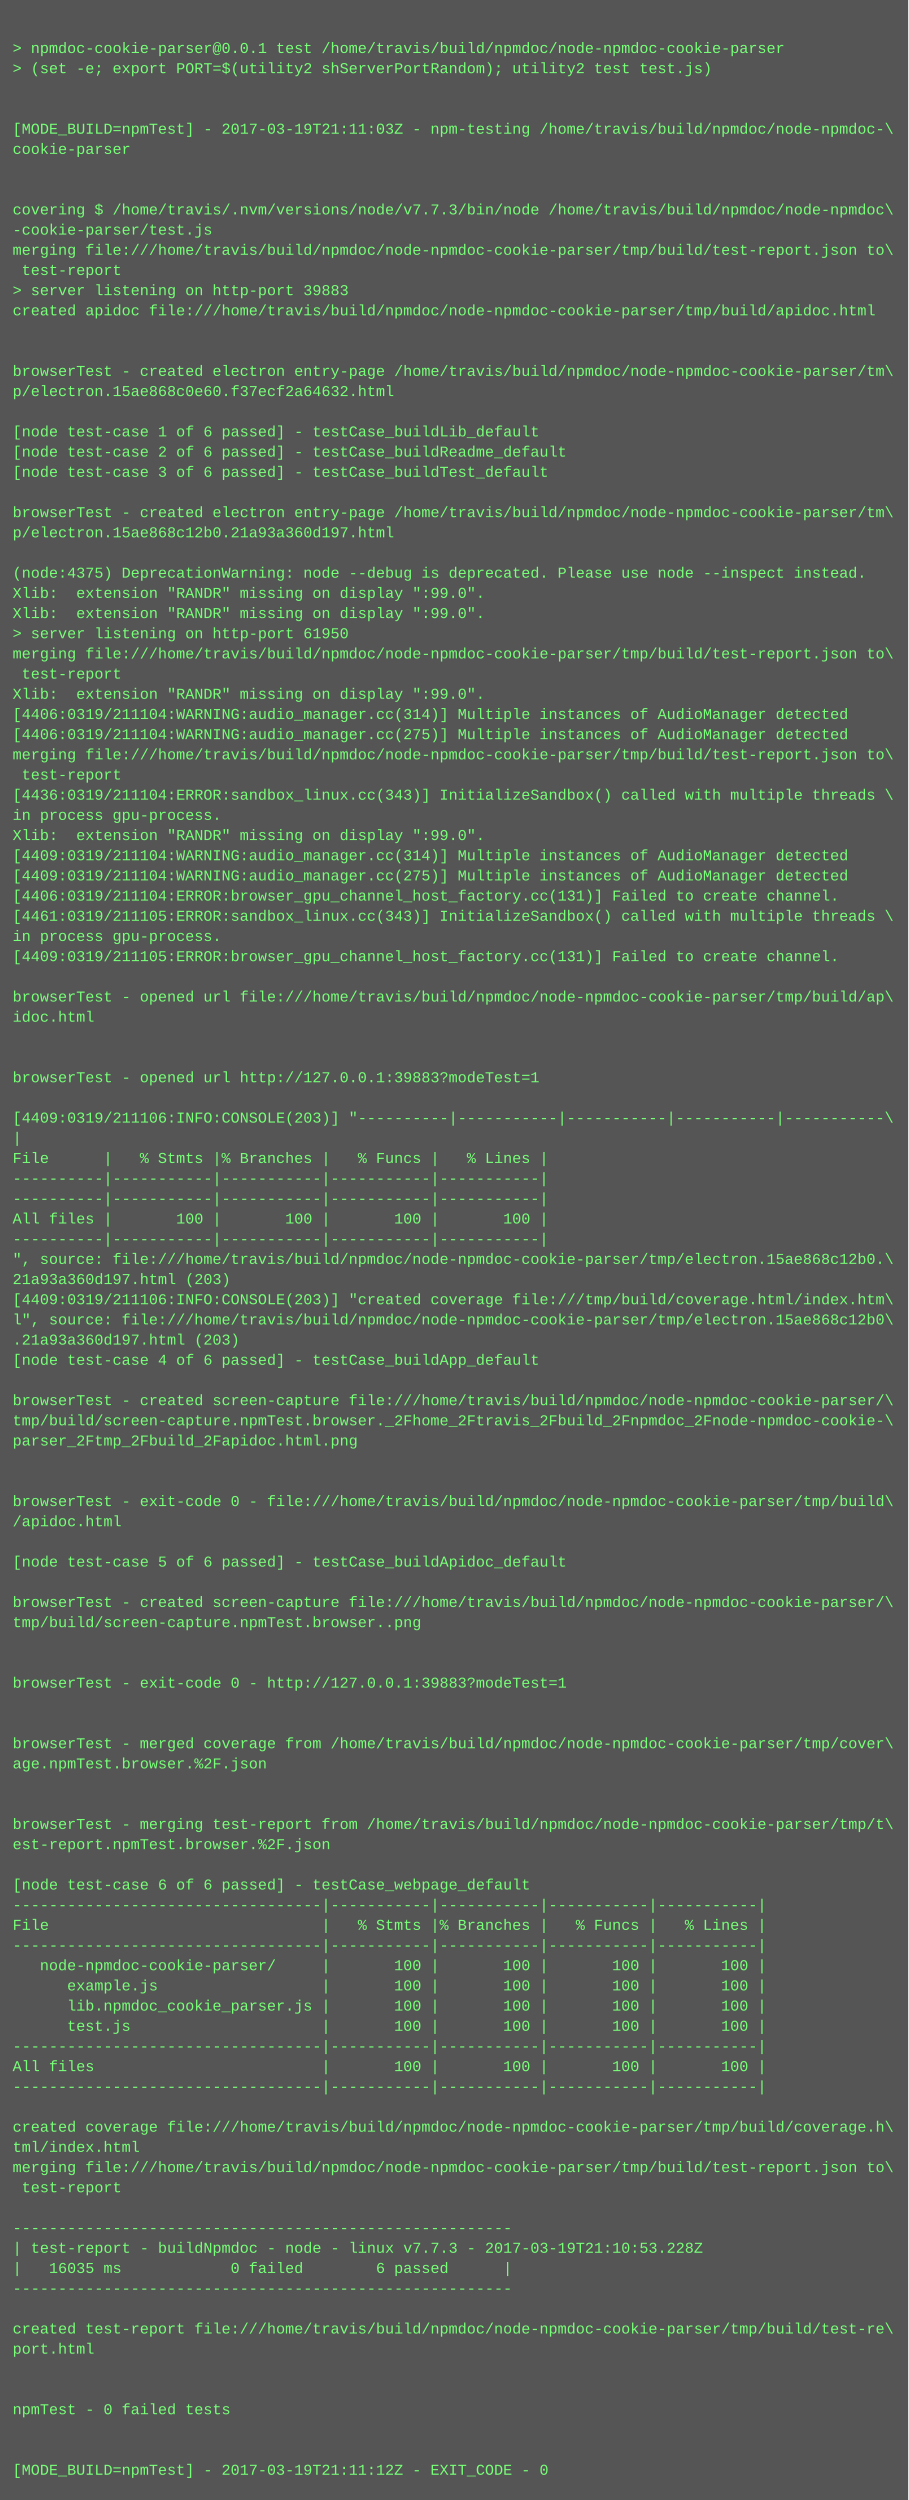
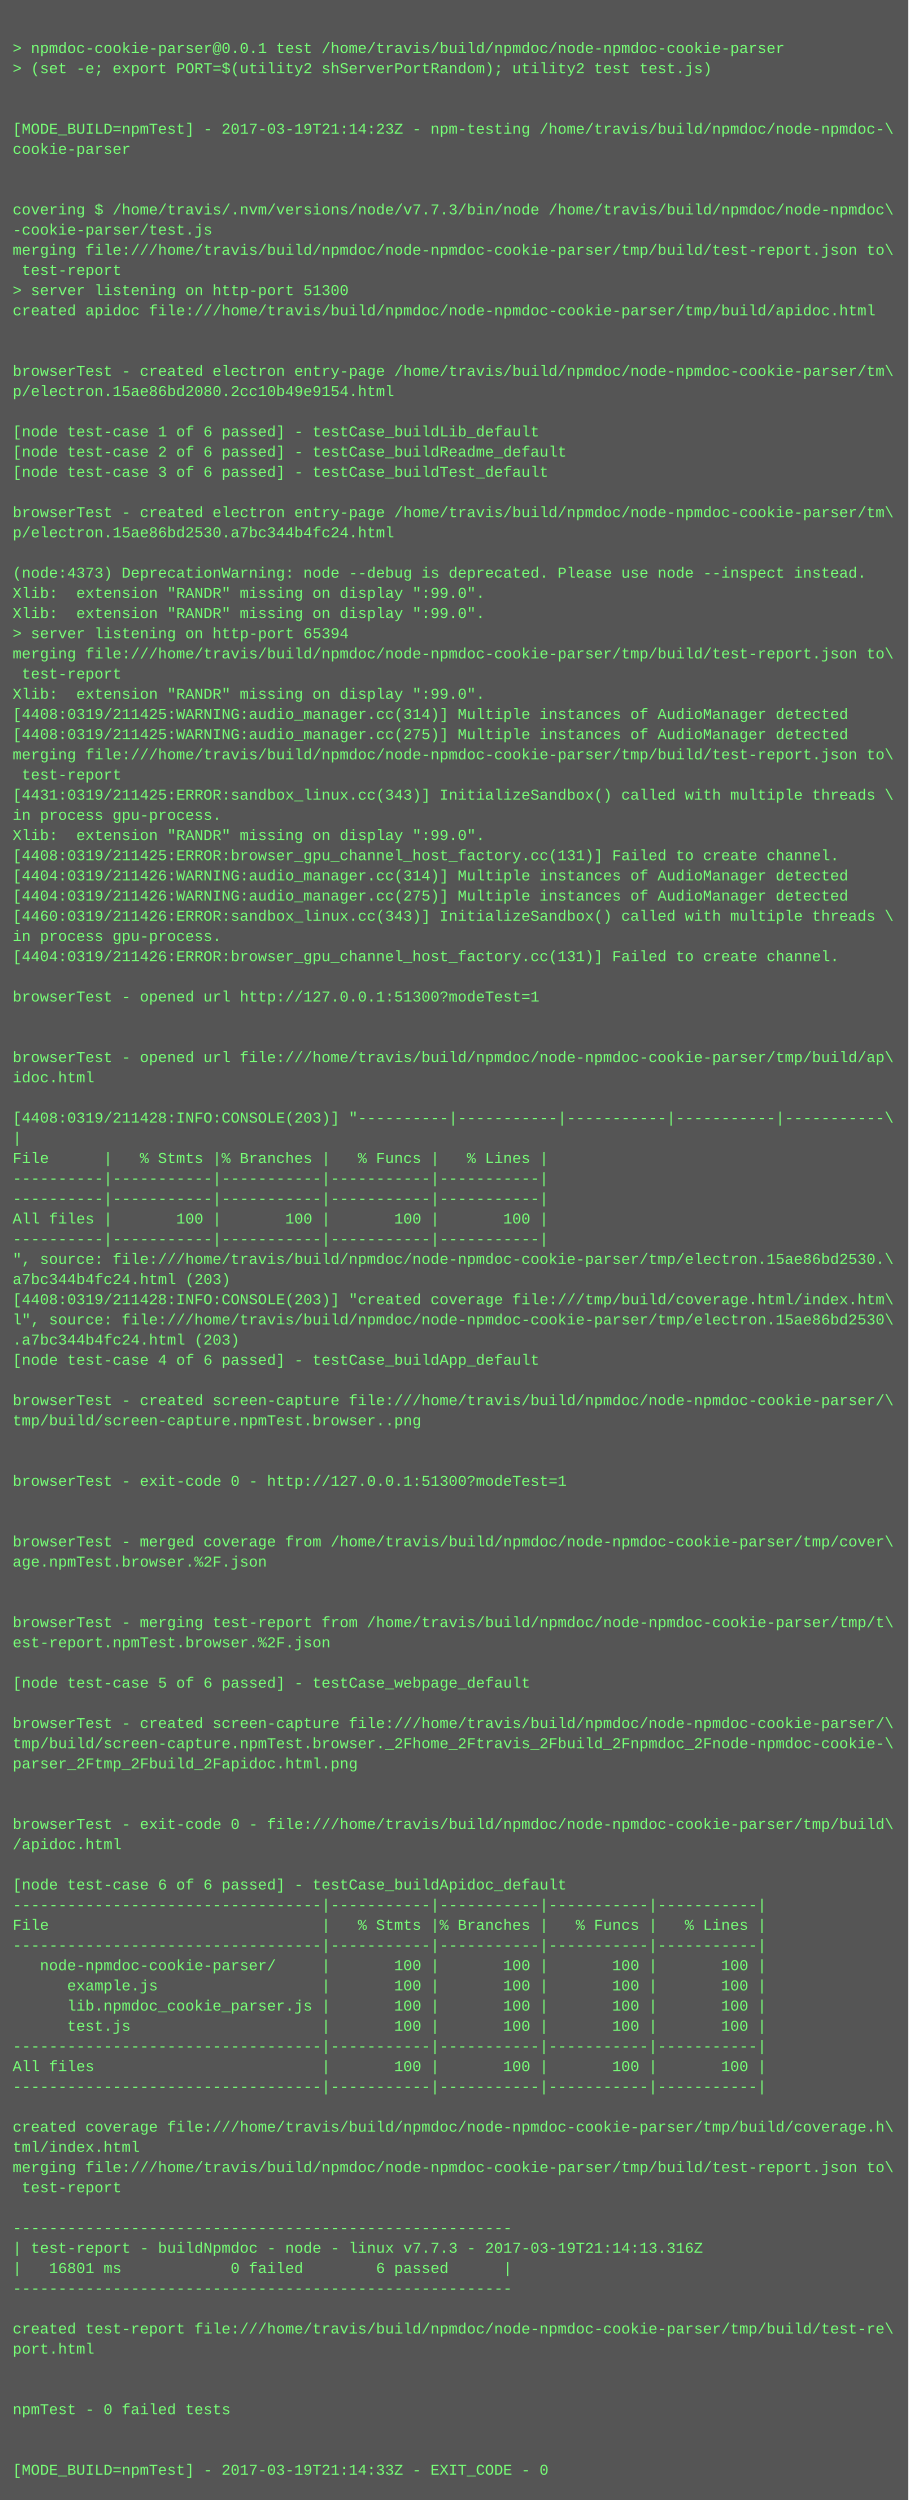
<svg xmlns="http://www.w3.org/2000/svg" height="1982" width="720">
  <rect height="1982" fill="#555" width="720" />
  <text fill="#7f7" font-family="Courier New" font-size="12" xml:space="preserve">
    <tspan x="10" y="26" />
    <tspan x="10" y="42">&gt; npmdoc-cookie-parser@0.0.1 test /home/travis/build/npmdoc/node-npmdoc-cookie-parser</tspan>
    <tspan x="10" y="58">&gt; (set -e; export PORT=$(utility2 shServerPortRandom); utility2 test test.js)</tspan>
    <tspan x="10" y="74" />
    <tspan x="10" y="90" />
-     <tspan x="10" y="106">[MODE_BUILD=npmTest] - 2017-03-19T21:11:03Z - npm-testing /home/travis/build/npmdoc/node-npmdoc-\</tspan>
+     <tspan x="10" y="106">[MODE_BUILD=npmTest] - 2017-03-19T21:14:23Z - npm-testing /home/travis/build/npmdoc/node-npmdoc-\</tspan>
    <tspan x="10" y="122">cookie-parser</tspan>
    <tspan x="10" y="138" />
    <tspan x="10" y="154" />
    <tspan x="10" y="170">covering $ /home/travis/.nvm/versions/node/v7.7.3/bin/node /home/travis/build/npmdoc/node-npmdoc\</tspan>
    <tspan x="10" y="186">-cookie-parser/test.js</tspan>
    <tspan x="10" y="202">merging file:///home/travis/build/npmdoc/node-npmdoc-cookie-parser/tmp/build/test-report.json to\</tspan>
    <tspan x="10" y="218"> test-report</tspan>
-     <tspan x="10" y="234">&gt; server listening on http-port 39883</tspan>
+     <tspan x="10" y="234">&gt; server listening on http-port 51300</tspan>
    <tspan x="10" y="250">created apidoc file:///home/travis/build/npmdoc/node-npmdoc-cookie-parser/tmp/build/apidoc.html</tspan>
    <tspan x="10" y="266" />
    <tspan x="10" y="282" />
    <tspan x="10" y="298">browserTest - created electron entry-page /home/travis/build/npmdoc/node-npmdoc-cookie-parser/tm\</tspan>
-     <tspan x="10" y="314">p/electron.15ae868c0e60.f37ecf2a64632.html</tspan>
+     <tspan x="10" y="314">p/electron.15ae86bd2080.2cc10b49e9154.html</tspan>
    <tspan x="10" y="330" />
    <tspan x="10" y="346">[node test-case 1 of 6 passed] - testCase_buildLib_default</tspan>
    <tspan x="10" y="362">[node test-case 2 of 6 passed] - testCase_buildReadme_default</tspan>
    <tspan x="10" y="378">[node test-case 3 of 6 passed] - testCase_buildTest_default</tspan>
    <tspan x="10" y="394" />
    <tspan x="10" y="410">browserTest - created electron entry-page /home/travis/build/npmdoc/node-npmdoc-cookie-parser/tm\</tspan>
-     <tspan x="10" y="426">p/electron.15ae868c12b0.21a93a360d197.html</tspan>
+     <tspan x="10" y="426">p/electron.15ae86bd2530.a7bc344b4fc24.html</tspan>
    <tspan x="10" y="442" />
-     <tspan x="10" y="458">(node:4375) DeprecationWarning: node --debug is deprecated. Please use node --inspect instead.</tspan>
+     <tspan x="10" y="458">(node:4373) DeprecationWarning: node --debug is deprecated. Please use node --inspect instead.</tspan>
    <tspan x="10" y="474">Xlib:  extension "RANDR" missing on display ":99.0".</tspan>
    <tspan x="10" y="490">Xlib:  extension "RANDR" missing on display ":99.0".</tspan>
-     <tspan x="10" y="506">&gt; server listening on http-port 61950</tspan>
+     <tspan x="10" y="506">&gt; server listening on http-port 65394</tspan>
    <tspan x="10" y="522">merging file:///home/travis/build/npmdoc/node-npmdoc-cookie-parser/tmp/build/test-report.json to\</tspan>
    <tspan x="10" y="538"> test-report</tspan>
    <tspan x="10" y="554">Xlib:  extension "RANDR" missing on display ":99.0".</tspan>
-     <tspan x="10" y="570">[4406:0319/211104:WARNING:audio_manager.cc(314)] Multiple instances of AudioManager detected</tspan>
-     <tspan x="10" y="586">[4406:0319/211104:WARNING:audio_manager.cc(275)] Multiple instances of AudioManager detected</tspan>
+     <tspan x="10" y="570">[4408:0319/211425:WARNING:audio_manager.cc(314)] Multiple instances of AudioManager detected</tspan>
+     <tspan x="10" y="586">[4408:0319/211425:WARNING:audio_manager.cc(275)] Multiple instances of AudioManager detected</tspan>
    <tspan x="10" y="602">merging file:///home/travis/build/npmdoc/node-npmdoc-cookie-parser/tmp/build/test-report.json to\</tspan>
    <tspan x="10" y="618"> test-report</tspan>
-     <tspan x="10" y="634">[4436:0319/211104:ERROR:sandbox_linux.cc(343)] InitializeSandbox() called with multiple threads \</tspan>
+     <tspan x="10" y="634">[4431:0319/211425:ERROR:sandbox_linux.cc(343)] InitializeSandbox() called with multiple threads \</tspan>
    <tspan x="10" y="650">in process gpu-process. </tspan>
    <tspan x="10" y="666">Xlib:  extension "RANDR" missing on display ":99.0".</tspan>
-     <tspan x="10" y="682">[4409:0319/211104:WARNING:audio_manager.cc(314)] Multiple instances of AudioManager detected</tspan>
-     <tspan x="10" y="698">[4409:0319/211104:WARNING:audio_manager.cc(275)] Multiple instances of AudioManager detected</tspan>
-     <tspan x="10" y="714">[4406:0319/211104:ERROR:browser_gpu_channel_host_factory.cc(131)] Failed to create channel.</tspan>
-     <tspan x="10" y="730">[4461:0319/211105:ERROR:sandbox_linux.cc(343)] InitializeSandbox() called with multiple threads \</tspan>
+     <tspan x="10" y="682">[4408:0319/211425:ERROR:browser_gpu_channel_host_factory.cc(131)] Failed to create channel.</tspan>
+     <tspan x="10" y="698">[4404:0319/211426:WARNING:audio_manager.cc(314)] Multiple instances of AudioManager detected</tspan>
+     <tspan x="10" y="714">[4404:0319/211426:WARNING:audio_manager.cc(275)] Multiple instances of AudioManager detected</tspan>
+     <tspan x="10" y="730">[4460:0319/211426:ERROR:sandbox_linux.cc(343)] InitializeSandbox() called with multiple threads \</tspan>
    <tspan x="10" y="746">in process gpu-process. </tspan>
-     <tspan x="10" y="762">[4409:0319/211105:ERROR:browser_gpu_channel_host_factory.cc(131)] Failed to create channel.</tspan>
+     <tspan x="10" y="762">[4404:0319/211426:ERROR:browser_gpu_channel_host_factory.cc(131)] Failed to create channel.</tspan>
    <tspan x="10" y="778" />
-     <tspan x="10" y="794">browserTest - opened url file:///home/travis/build/npmdoc/node-npmdoc-cookie-parser/tmp/build/ap\</tspan>
-     <tspan x="10" y="810">idoc.html</tspan>
+     <tspan x="10" y="794">browserTest - opened url http://127.0.0.1:51300?modeTest=1</tspan>
+     <tspan x="10" y="810" />
    <tspan x="10" y="826" />
-     <tspan x="10" y="842" />
-     <tspan x="10" y="858">browserTest - opened url http://127.0.0.1:39883?modeTest=1</tspan>
+     <tspan x="10" y="842">browserTest - opened url file:///home/travis/build/npmdoc/node-npmdoc-cookie-parser/tmp/build/ap\</tspan>
+     <tspan x="10" y="858">idoc.html</tspan>
    <tspan x="10" y="874" />
-     <tspan x="10" y="890">[4409:0319/211106:INFO:CONSOLE(203)] "----------|-----------|-----------|-----------|-----------\</tspan>
+     <tspan x="10" y="890">[4408:0319/211428:INFO:CONSOLE(203)] "----------|-----------|-----------|-----------|-----------\</tspan>
    <tspan x="10" y="906">|</tspan>
    <tspan x="10" y="922">File      |   % Stmts |% Branches |   % Funcs |   % Lines |</tspan>
    <tspan x="10" y="938">----------|-----------|-----------|-----------|-----------|</tspan>
    <tspan x="10" y="954">----------|-----------|-----------|-----------|-----------|</tspan>
    <tspan x="10" y="970">All files |       100 |       100 |       100 |       100 |</tspan>
    <tspan x="10" y="986">----------|-----------|-----------|-----------|-----------|</tspan>
-     <tspan x="10" y="1002">", source: file:///home/travis/build/npmdoc/node-npmdoc-cookie-parser/tmp/electron.15ae868c12b0.\</tspan>
-     <tspan x="10" y="1018">21a93a360d197.html (203)</tspan>
-     <tspan x="10" y="1034">[4409:0319/211106:INFO:CONSOLE(203)] "created coverage file:///tmp/build/coverage.html/index.htm\</tspan>
-     <tspan x="10" y="1050">l", source: file:///home/travis/build/npmdoc/node-npmdoc-cookie-parser/tmp/electron.15ae868c12b0\</tspan>
-     <tspan x="10" y="1066">.21a93a360d197.html (203)</tspan>
+     <tspan x="10" y="1002">", source: file:///home/travis/build/npmdoc/node-npmdoc-cookie-parser/tmp/electron.15ae86bd2530.\</tspan>
+     <tspan x="10" y="1018">a7bc344b4fc24.html (203)</tspan>
+     <tspan x="10" y="1034">[4408:0319/211428:INFO:CONSOLE(203)] "created coverage file:///tmp/build/coverage.html/index.htm\</tspan>
+     <tspan x="10" y="1050">l", source: file:///home/travis/build/npmdoc/node-npmdoc-cookie-parser/tmp/electron.15ae86bd2530\</tspan>
+     <tspan x="10" y="1066">.a7bc344b4fc24.html (203)</tspan>
    <tspan x="10" y="1082">[node test-case 4 of 6 passed] - testCase_buildApp_default</tspan>
    <tspan x="10" y="1098" />
    <tspan x="10" y="1114">browserTest - created screen-capture file:///home/travis/build/npmdoc/node-npmdoc-cookie-parser/\</tspan>
-     <tspan x="10" y="1130">tmp/build/screen-capture.npmTest.browser._2Fhome_2Ftravis_2Fbuild_2Fnpmdoc_2Fnode-npmdoc-cookie-\</tspan>
-     <tspan x="10" y="1146">parser_2Ftmp_2Fbuild_2Fapidoc.html.png</tspan>
+     <tspan x="10" y="1130">tmp/build/screen-capture.npmTest.browser..png</tspan>
+     <tspan x="10" y="1146" />
    <tspan x="10" y="1162" />
-     <tspan x="10" y="1178" />
-     <tspan x="10" y="1194">browserTest - exit-code 0 - file:///home/travis/build/npmdoc/node-npmdoc-cookie-parser/tmp/build\</tspan>
-     <tspan x="10" y="1210">/apidoc.html</tspan>
-     <tspan x="10" y="1226" />
-     <tspan x="10" y="1242">[node test-case 5 of 6 passed] - testCase_buildApidoc_default</tspan>
+     <tspan x="10" y="1178">browserTest - exit-code 0 - http://127.0.0.1:51300?modeTest=1</tspan>
+     <tspan x="10" y="1194" />
+     <tspan x="10" y="1210" />
+     <tspan x="10" y="1226">browserTest - merged coverage from /home/travis/build/npmdoc/node-npmdoc-cookie-parser/tmp/cover\</tspan>
+     <tspan x="10" y="1242">age.npmTest.browser.%2F.json</tspan>
    <tspan x="10" y="1258" />
-     <tspan x="10" y="1274">browserTest - created screen-capture file:///home/travis/build/npmdoc/node-npmdoc-cookie-parser/\</tspan>
-     <tspan x="10" y="1290">tmp/build/screen-capture.npmTest.browser..png</tspan>
-     <tspan x="10" y="1306" />
+     <tspan x="10" y="1274" />
+     <tspan x="10" y="1290">browserTest - merging test-report from /home/travis/build/npmdoc/node-npmdoc-cookie-parser/tmp/t\</tspan>
+     <tspan x="10" y="1306">est-report.npmTest.browser.%2F.json</tspan>
    <tspan x="10" y="1322" />
-     <tspan x="10" y="1338">browserTest - exit-code 0 - http://127.0.0.1:39883?modeTest=1</tspan>
+     <tspan x="10" y="1338">[node test-case 5 of 6 passed] - testCase_webpage_default</tspan>
    <tspan x="10" y="1354" />
-     <tspan x="10" y="1370" />
-     <tspan x="10" y="1386">browserTest - merged coverage from /home/travis/build/npmdoc/node-npmdoc-cookie-parser/tmp/cover\</tspan>
-     <tspan x="10" y="1402">age.npmTest.browser.%2F.json</tspan>
+     <tspan x="10" y="1370">browserTest - created screen-capture file:///home/travis/build/npmdoc/node-npmdoc-cookie-parser/\</tspan>
+     <tspan x="10" y="1386">tmp/build/screen-capture.npmTest.browser._2Fhome_2Ftravis_2Fbuild_2Fnpmdoc_2Fnode-npmdoc-cookie-\</tspan>
+     <tspan x="10" y="1402">parser_2Ftmp_2Fbuild_2Fapidoc.html.png</tspan>
    <tspan x="10" y="1418" />
    <tspan x="10" y="1434" />
-     <tspan x="10" y="1450">browserTest - merging test-report from /home/travis/build/npmdoc/node-npmdoc-cookie-parser/tmp/t\</tspan>
-     <tspan x="10" y="1466">est-report.npmTest.browser.%2F.json</tspan>
+     <tspan x="10" y="1450">browserTest - exit-code 0 - file:///home/travis/build/npmdoc/node-npmdoc-cookie-parser/tmp/build\</tspan>
+     <tspan x="10" y="1466">/apidoc.html</tspan>
    <tspan x="10" y="1482" />
-     <tspan x="10" y="1498">[node test-case 6 of 6 passed] - testCase_webpage_default</tspan>
+     <tspan x="10" y="1498">[node test-case 6 of 6 passed] - testCase_buildApidoc_default</tspan>
    <tspan x="10" y="1514">----------------------------------|-----------|-----------|-----------|-----------|</tspan>
    <tspan x="10" y="1530">File                              |   % Stmts |% Branches |   % Funcs |   % Lines |</tspan>
    <tspan x="10" y="1546">----------------------------------|-----------|-----------|-----------|-----------|</tspan>
    <tspan x="10" y="1562">   node-npmdoc-cookie-parser/     |       100 |       100 |       100 |       100 |</tspan>
    <tspan x="10" y="1578">      example.js                  |       100 |       100 |       100 |       100 |</tspan>
    <tspan x="10" y="1594">      lib.npmdoc_cookie_parser.js |       100 |       100 |       100 |       100 |</tspan>
    <tspan x="10" y="1610">      test.js                     |       100 |       100 |       100 |       100 |</tspan>
    <tspan x="10" y="1626">----------------------------------|-----------|-----------|-----------|-----------|</tspan>
    <tspan x="10" y="1642">All files                         |       100 |       100 |       100 |       100 |</tspan>
    <tspan x="10" y="1658">----------------------------------|-----------|-----------|-----------|-----------|</tspan>
    <tspan x="10" y="1674" />
    <tspan x="10" y="1690">created coverage file:///home/travis/build/npmdoc/node-npmdoc-cookie-parser/tmp/build/coverage.h\</tspan>
    <tspan x="10" y="1706">tml/index.html</tspan>
    <tspan x="10" y="1722">merging file:///home/travis/build/npmdoc/node-npmdoc-cookie-parser/tmp/build/test-report.json to\</tspan>
    <tspan x="10" y="1738"> test-report</tspan>
    <tspan x="10" y="1754" />
    <tspan x="10" y="1770">-------------------------------------------------------</tspan>
-     <tspan x="10" y="1786">| test-report - buildNpmdoc - node - linux v7.7.3 - 2017-03-19T21:10:53.228Z</tspan>
-     <tspan x="10" y="1802">|   16035 ms            0 failed        6 passed      |</tspan>
+     <tspan x="10" y="1786">| test-report - buildNpmdoc - node - linux v7.7.3 - 2017-03-19T21:14:13.316Z</tspan>
+     <tspan x="10" y="1802">|   16801 ms            0 failed        6 passed      |</tspan>
    <tspan x="10" y="1818">-------------------------------------------------------</tspan>
    <tspan x="10" y="1834" />
    <tspan x="10" y="1850">created test-report file:///home/travis/build/npmdoc/node-npmdoc-cookie-parser/tmp/build/test-re\</tspan>
    <tspan x="10" y="1866">port.html</tspan>
    <tspan x="10" y="1882" />
    <tspan x="10" y="1898" />
    <tspan x="10" y="1914">npmTest - 0 failed tests</tspan>
    <tspan x="10" y="1930" />
    <tspan x="10" y="1946" />
-     <tspan x="10" y="1962">[MODE_BUILD=npmTest] - 2017-03-19T21:11:12Z - EXIT_CODE - 0</tspan>
+     <tspan x="10" y="1962">[MODE_BUILD=npmTest] - 2017-03-19T21:14:33Z - EXIT_CODE - 0</tspan>
  </text>
</svg>
